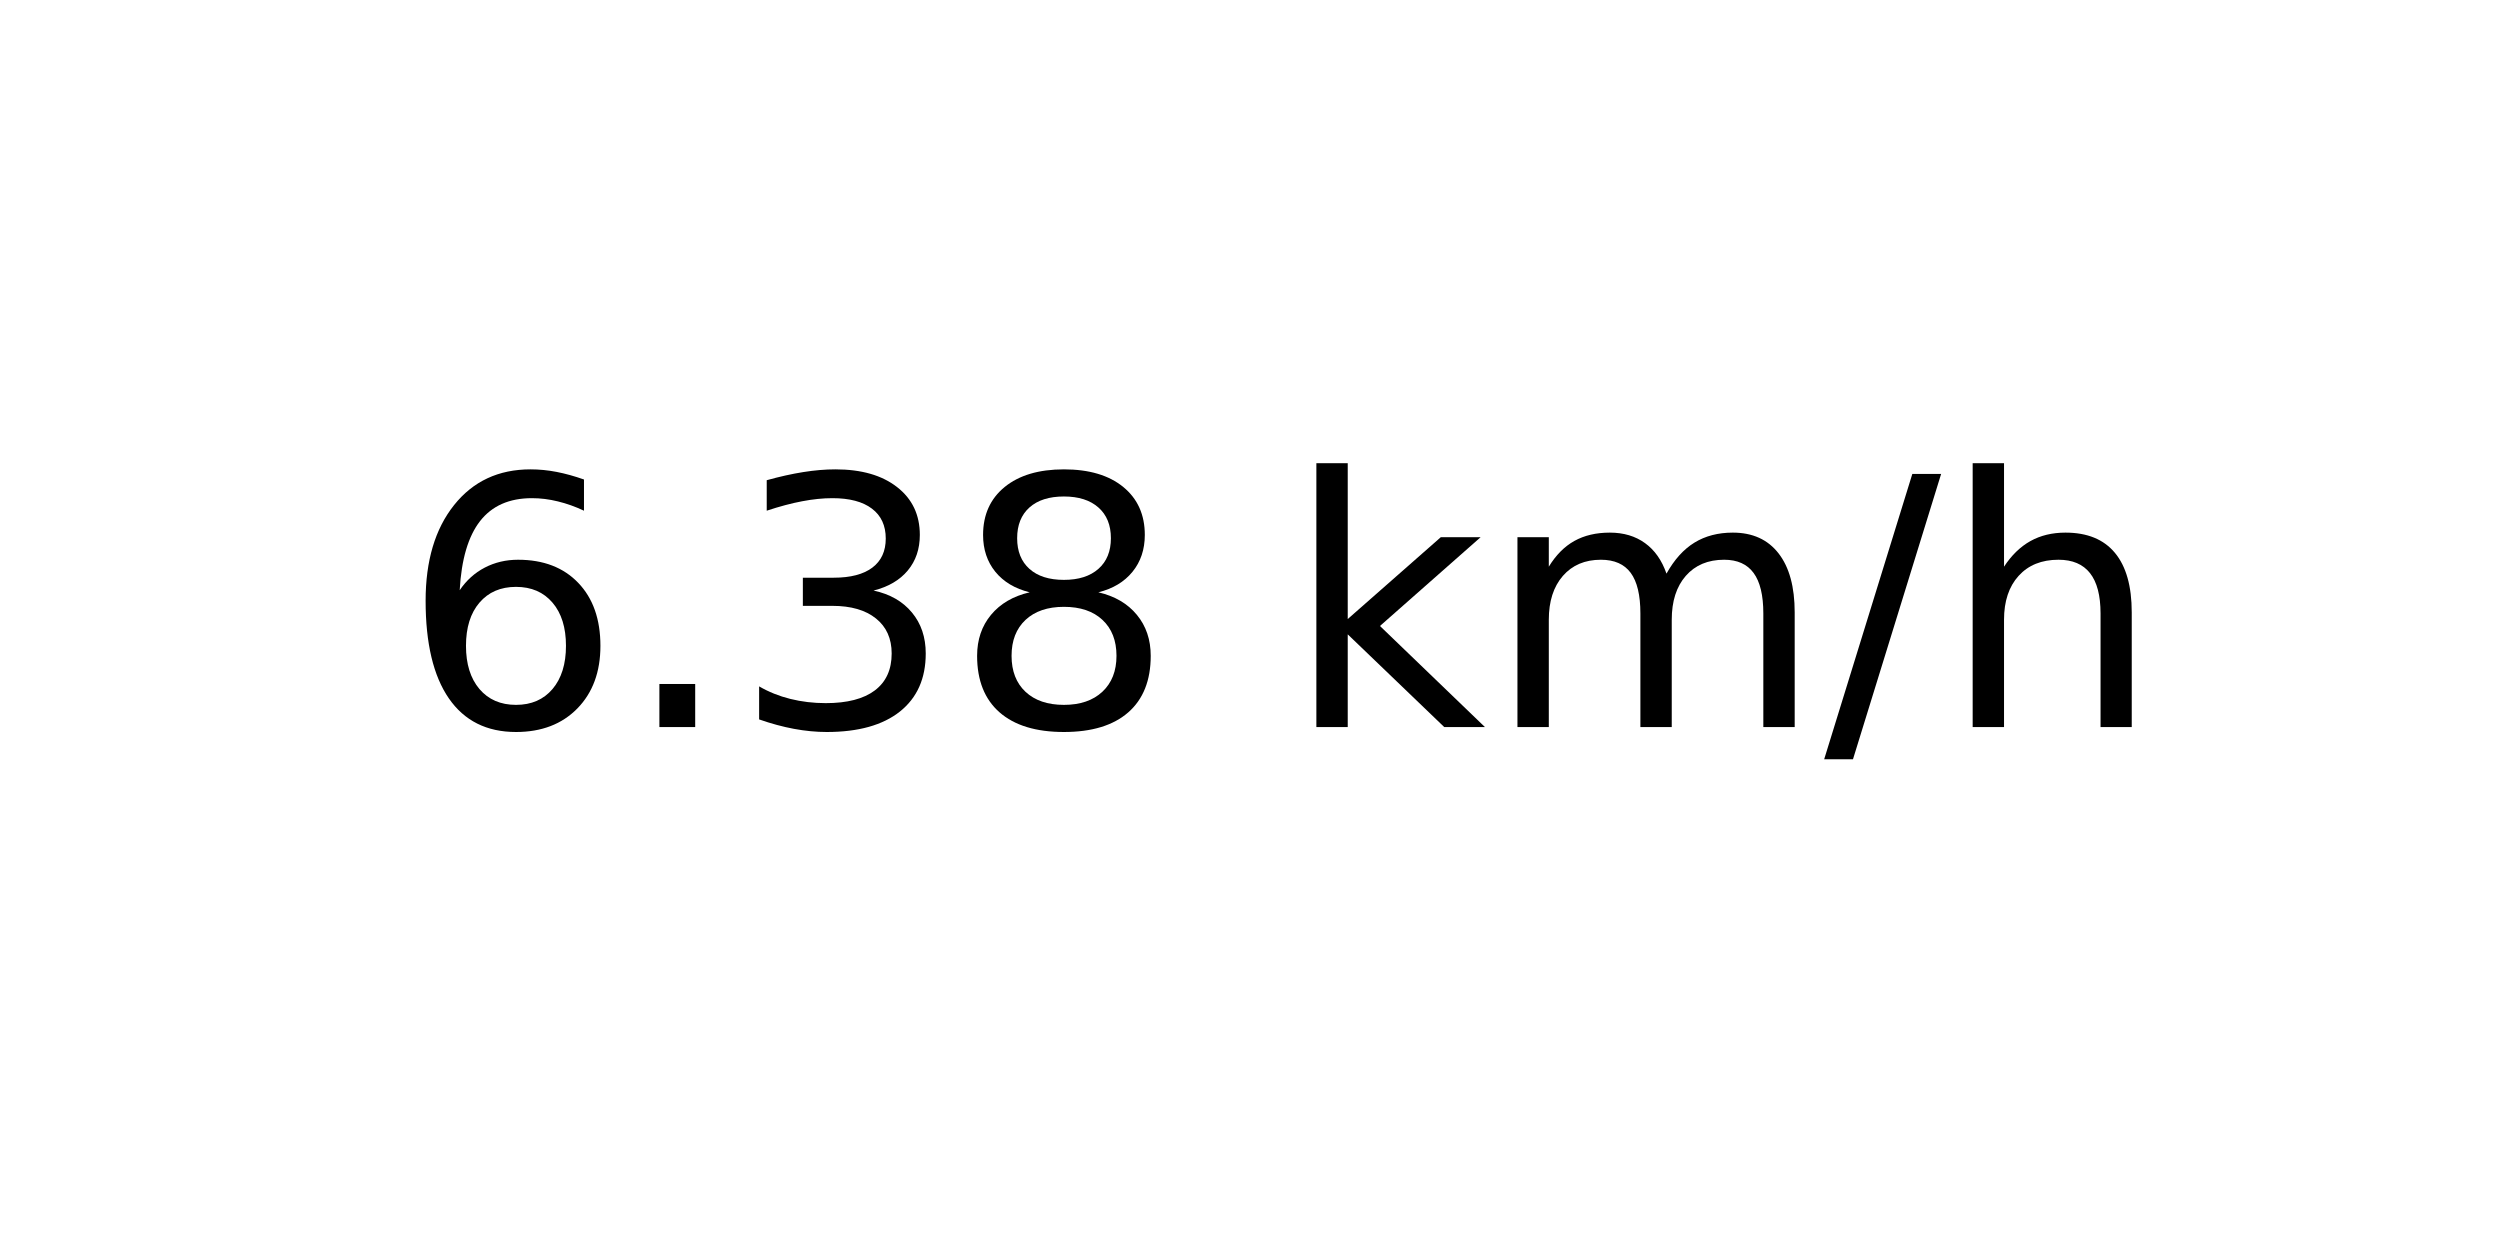
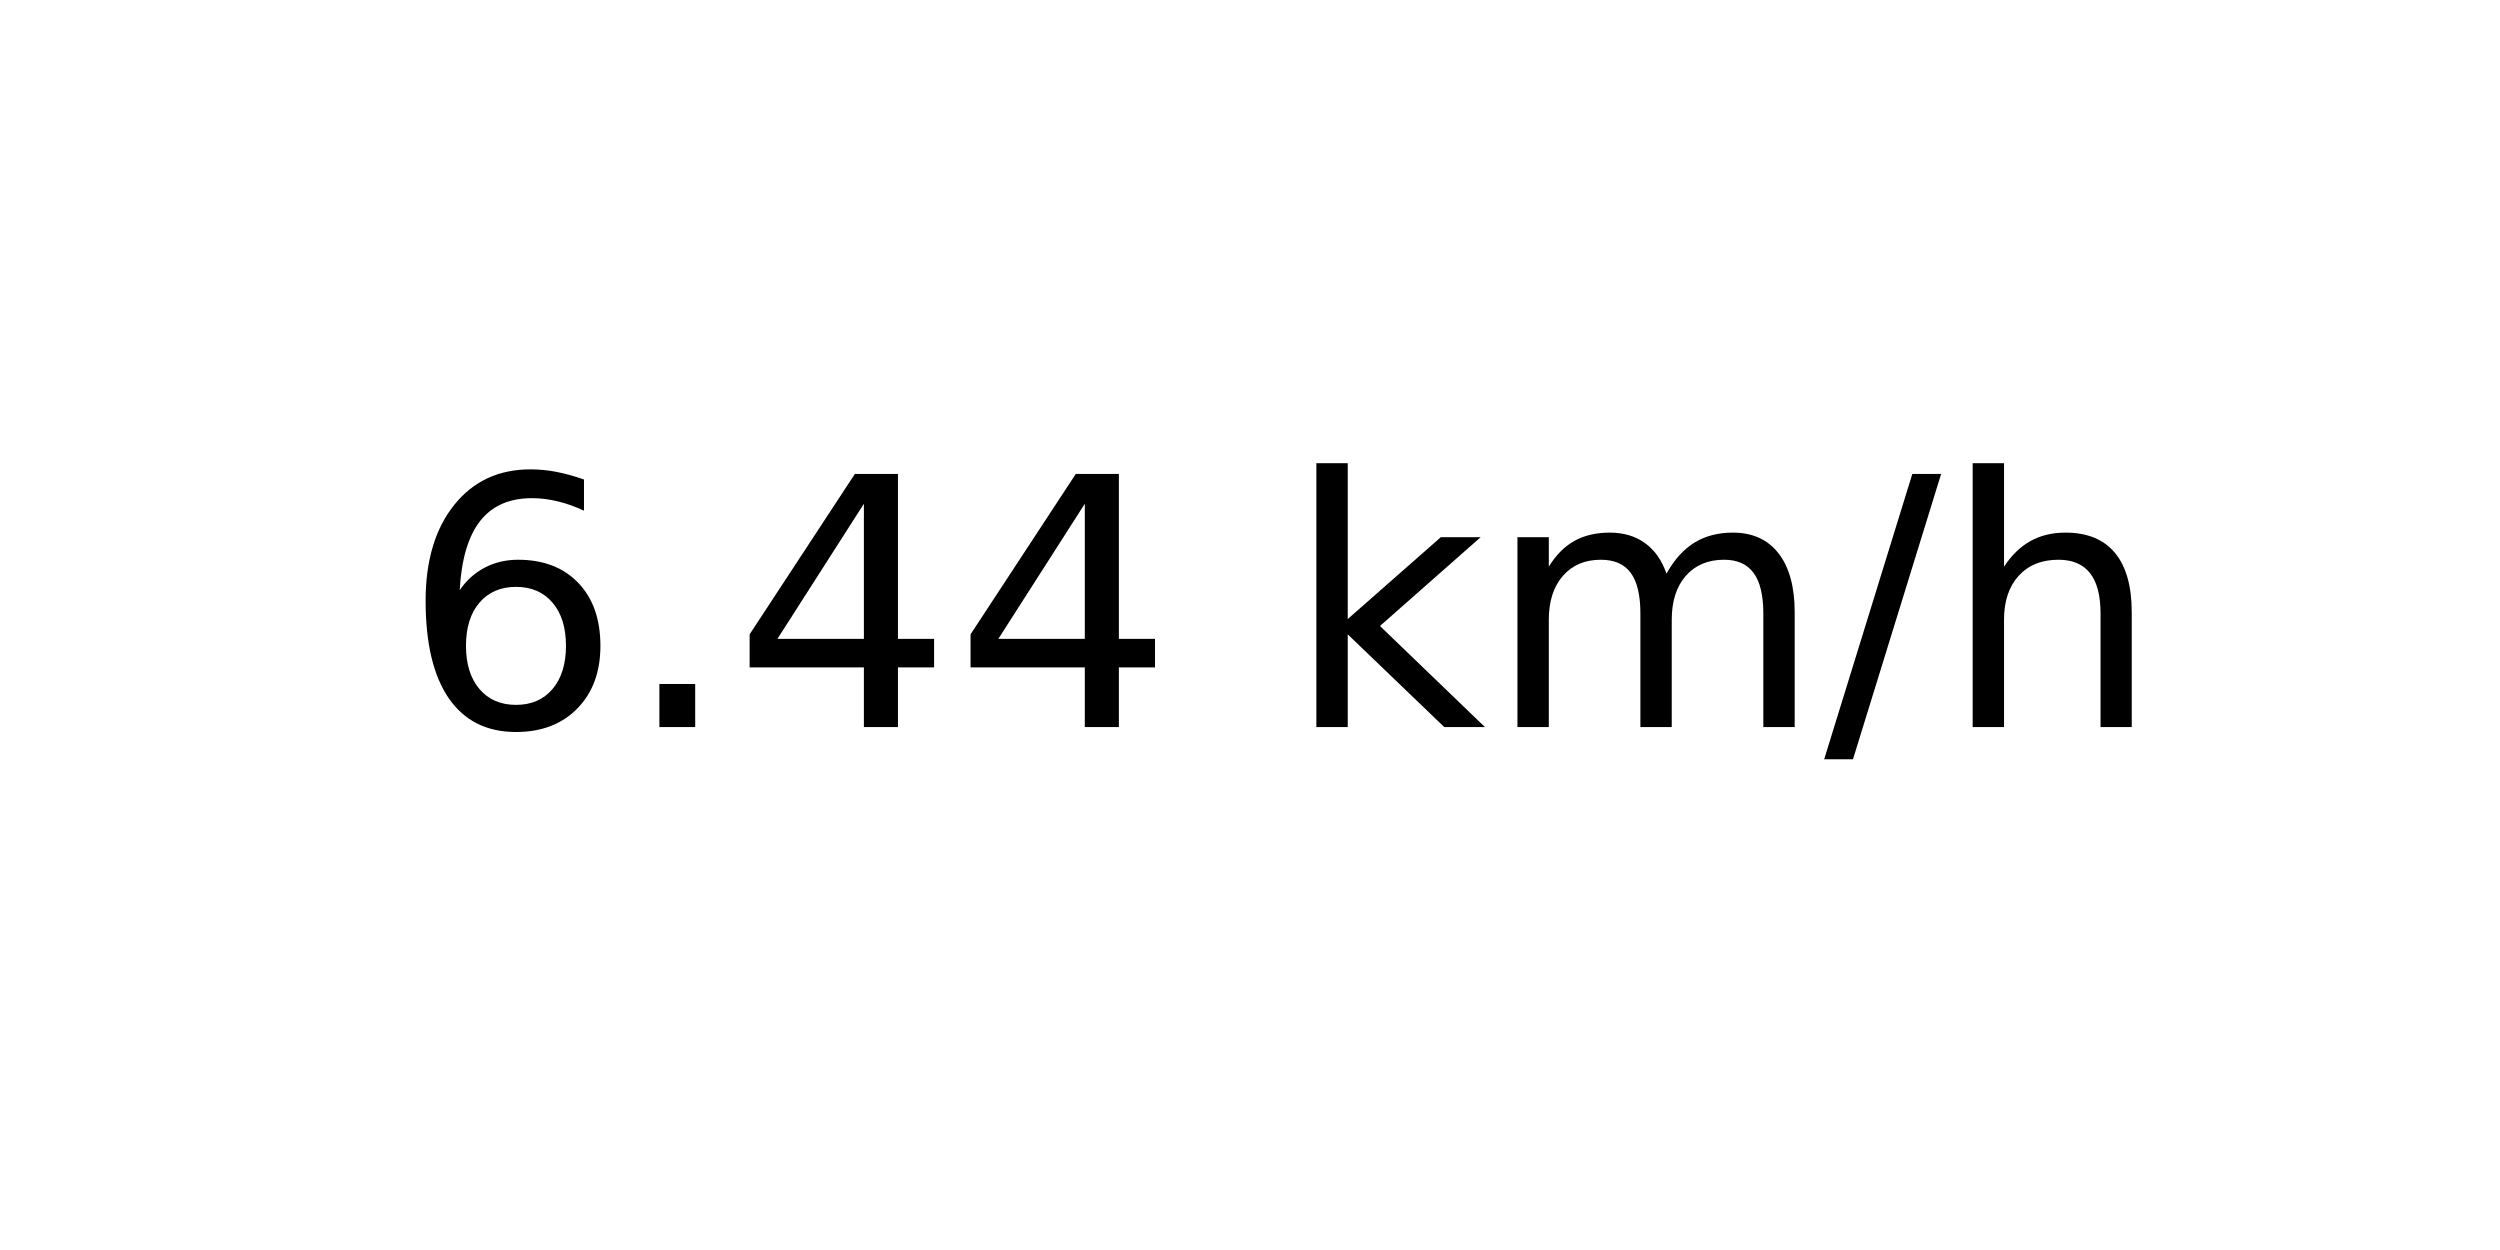
<svg xmlns="http://www.w3.org/2000/svg" xmlns:xlink="http://www.w3.org/1999/xlink" width="72pt" height="36pt" viewBox="0 0 72 36" version="1.1">
  <defs>
    <style type="text/css">*{stroke-linejoin: round; stroke-linecap: butt}</style>
  </defs>
  <g id="figure_1">
    <g id="axes_1">
      <g id="text_1">
        <g transform="translate(11.55937 20.93937) scale(0.1 -0.1)">
          <defs>
            <path id="DejaVuSans-36" d="M 2113 2584  Q 1688 2584 1439 2293  Q 1191 2003 1191 1497  Q 1191 994 1439 701  Q 1688 409 2113 409  Q 2538 409 2786 701  Q 3034 994 3034 1497  Q 3034 2003 2786 2293  Q 2538 2584 2113 2584  z M 3366 4563  L 3366 3988  Q 3128 4100 2886 4159  Q 2644 4219 2406 4219  Q 1781 4219 1451 3797  Q 1122 3375 1075 2522  Q 1259 2794 1537 2939  Q 1816 3084 2150 3084  Q 2853 3084 3261 2657  Q 3669 2231 3669 1497  Q 3669 778 3244 343  Q 2819 -91 2113 -91  Q 1303 -91 875 529  Q 447 1150 447 2328  Q 447 3434 972 4092  Q 1497 4750 2381 4750  Q 2619 4750 2861 4703  Q 3103 4656 3366 4563  z " transform="scale(0.015625)" />
            <path id="DejaVuSans-2e" d="M 684 794  L 1344 794  L 1344 0  L 684 0  L 684 794  z " transform="scale(0.015625)" />
-             <path id="DejaVuSans-33" d="M 2597 2516  Q 3050 2419 3304 2112  Q 3559 1806 3559 1356  Q 3559 666 3084 287  Q 2609 -91 1734 -91  Q 1441 -91 1130 -33  Q 819 25 488 141  L 488 750  Q 750 597 1062 519  Q 1375 441 1716 441  Q 2309 441 2620 675  Q 2931 909 2931 1356  Q 2931 1769 2642 2001  Q 2353 2234 1838 2234  L 1294 2234  L 1294 2753  L 1863 2753  Q 2328 2753 2575 2939  Q 2822 3125 2822 3475  Q 2822 3834 2567 4026  Q 2313 4219 1838 4219  Q 1578 4219 1281 4162  Q 984 4106 628 3988  L 628 4550  Q 988 4650 1302 4700  Q 1616 4750 1894 4750  Q 2613 4750 3031 4423  Q 3450 4097 3450 3541  Q 3450 3153 3228 2886  Q 3006 2619 2597 2516  z " transform="scale(0.015625)" />
-             <path id="DejaVuSans-38" d="M 2034 2216  Q 1584 2216 1326 1975  Q 1069 1734 1069 1313  Q 1069 891 1326 650  Q 1584 409 2034 409  Q 2484 409 2743 651  Q 3003 894 3003 1313  Q 3003 1734 2745 1975  Q 2488 2216 2034 2216  z M 1403 2484  Q 997 2584 770 2862  Q 544 3141 544 3541  Q 544 4100 942 4425  Q 1341 4750 2034 4750  Q 2731 4750 3128 4425  Q 3525 4100 3525 3541  Q 3525 3141 3298 2862  Q 3072 2584 2669 2484  Q 3125 2378 3379 2068  Q 3634 1759 3634 1313  Q 3634 634 3220 271  Q 2806 -91 2034 -91  Q 1263 -91 848 271  Q 434 634 434 1313  Q 434 1759 690 2068  Q 947 2378 1403 2484  z M 1172 3481  Q 1172 3119 1398 2916  Q 1625 2713 2034 2713  Q 2441 2713 2670 2916  Q 2900 3119 2900 3481  Q 2900 3844 2670 4047  Q 2441 4250 2034 4250  Q 1625 4250 1398 4047  Q 1172 3844 1172 3481  z " transform="scale(0.015625)" />
+             <path id="DejaVuSans-34" d="M 2419 4116  L 825 1625  L 2419 1625  L 2419 4116  z M 2253 4666  L 3047 4666  L 3047 1625  L 3713 1625  L 3713 1100  L 3047 1100  L 3047 0  L 2419 0  L 2419 1100  L 313 1100  L 313 1709  L 2253 4666  z " transform="scale(0.015625)" />
            <path id="DejaVuSans-20" transform="scale(0.015625)" />
            <path id="DejaVuSans-6b" d="M 581 4863  L 1159 4863  L 1159 1991  L 2875 3500  L 3609 3500  L 1753 1863  L 3688 0  L 2938 0  L 1159 1709  L 1159 0  L 581 0  L 581 4863  z " transform="scale(0.015625)" />
            <path id="DejaVuSans-6d" d="M 3328 2828  Q 3544 3216 3844 3400  Q 4144 3584 4550 3584  Q 5097 3584 5394 3201  Q 5691 2819 5691 2113  L 5691 0  L 5113 0  L 5113 2094  Q 5113 2597 4934 2840  Q 4756 3084 4391 3084  Q 3944 3084 3684 2787  Q 3425 2491 3425 1978  L 3425 0  L 2847 0  L 2847 2094  Q 2847 2600 2669 2842  Q 2491 3084 2119 3084  Q 1678 3084 1418 2786  Q 1159 2488 1159 1978  L 1159 0  L 581 0  L 581 3500  L 1159 3500  L 1159 2956  Q 1356 3278 1631 3431  Q 1906 3584 2284 3584  Q 2666 3584 2933 3390  Q 3200 3197 3328 2828  z " transform="scale(0.015625)" />
            <path id="DejaVuSans-2f" d="M 1625 4666  L 2156 4666  L 531 -594  L 0 -594  L 1625 4666  z " transform="scale(0.015625)" />
            <path id="DejaVuSans-68" d="M 3513 2113  L 3513 0  L 2938 0  L 2938 2094  Q 2938 2591 2744 2837  Q 2550 3084 2163 3084  Q 1697 3084 1428 2787  Q 1159 2491 1159 1978  L 1159 0  L 581 0  L 581 4863  L 1159 4863  L 1159 2956  Q 1366 3272 1645 3428  Q 1925 3584 2291 3584  Q 2894 3584 3203 3211  Q 3513 2838 3513 2113  z " transform="scale(0.015625)" />
          </defs>
          <use xlink:href="#DejaVuSans-36" />
          <use xlink:href="#DejaVuSans-2e" x="63.623" />
-           <use xlink:href="#DejaVuSans-33" x="95.41" />
-           <use xlink:href="#DejaVuSans-38" x="159.033" />
+           <use xlink:href="#DejaVuSans-34" x="95.41" />
+           <use xlink:href="#DejaVuSans-34" x="159.033" />
          <use xlink:href="#DejaVuSans-20" x="222.656" />
          <use xlink:href="#DejaVuSans-6b" x="254.443" />
          <use xlink:href="#DejaVuSans-6d" x="312.354" />
          <use xlink:href="#DejaVuSans-2f" x="409.766" />
          <use xlink:href="#DejaVuSans-68" x="443.457" />
        </g>
      </g>
    </g>
  </g>
</svg>
